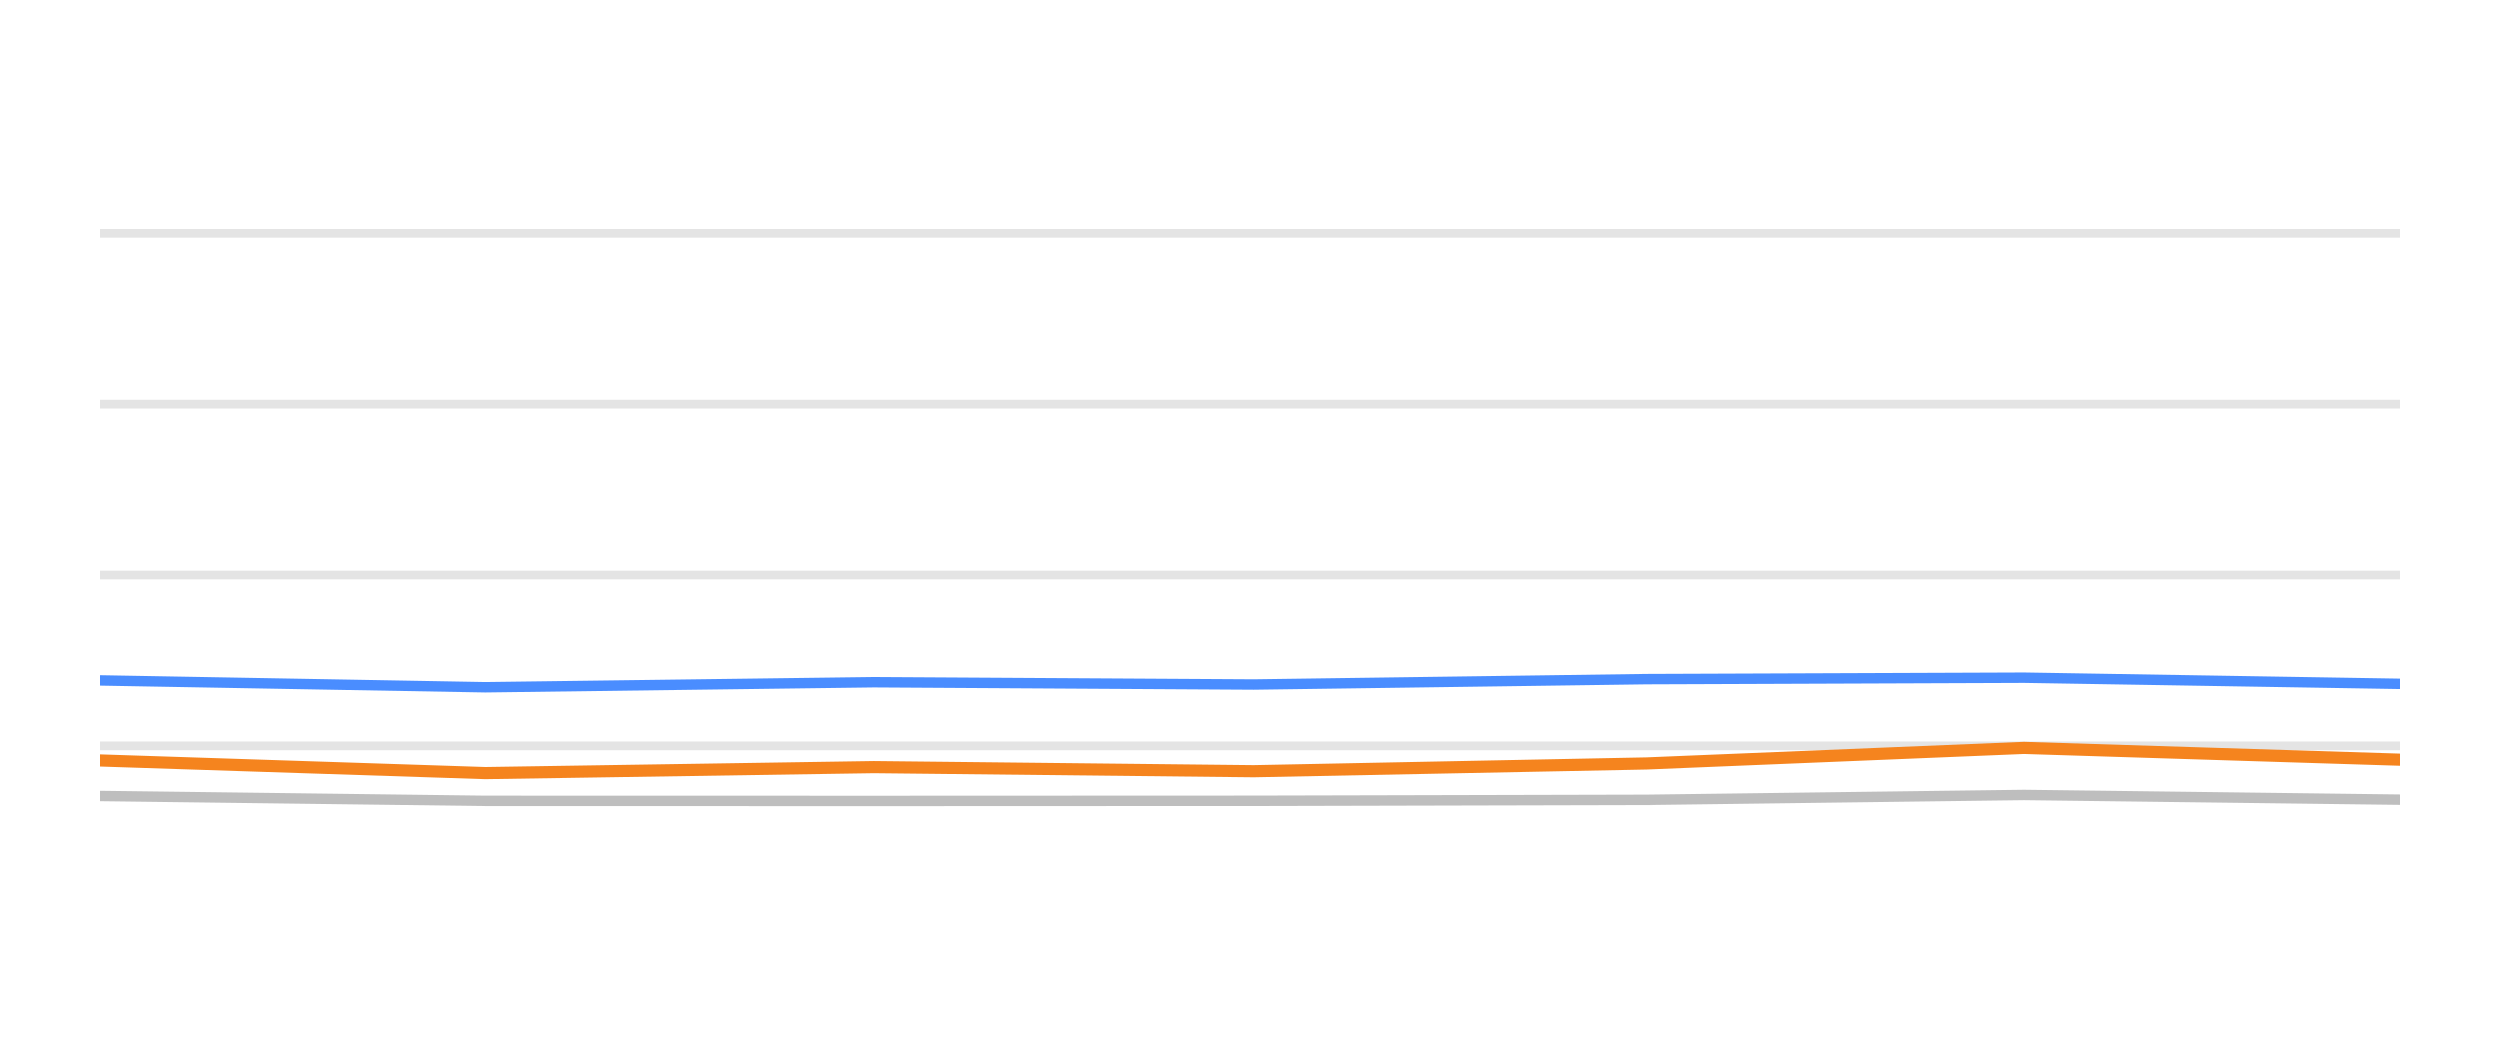
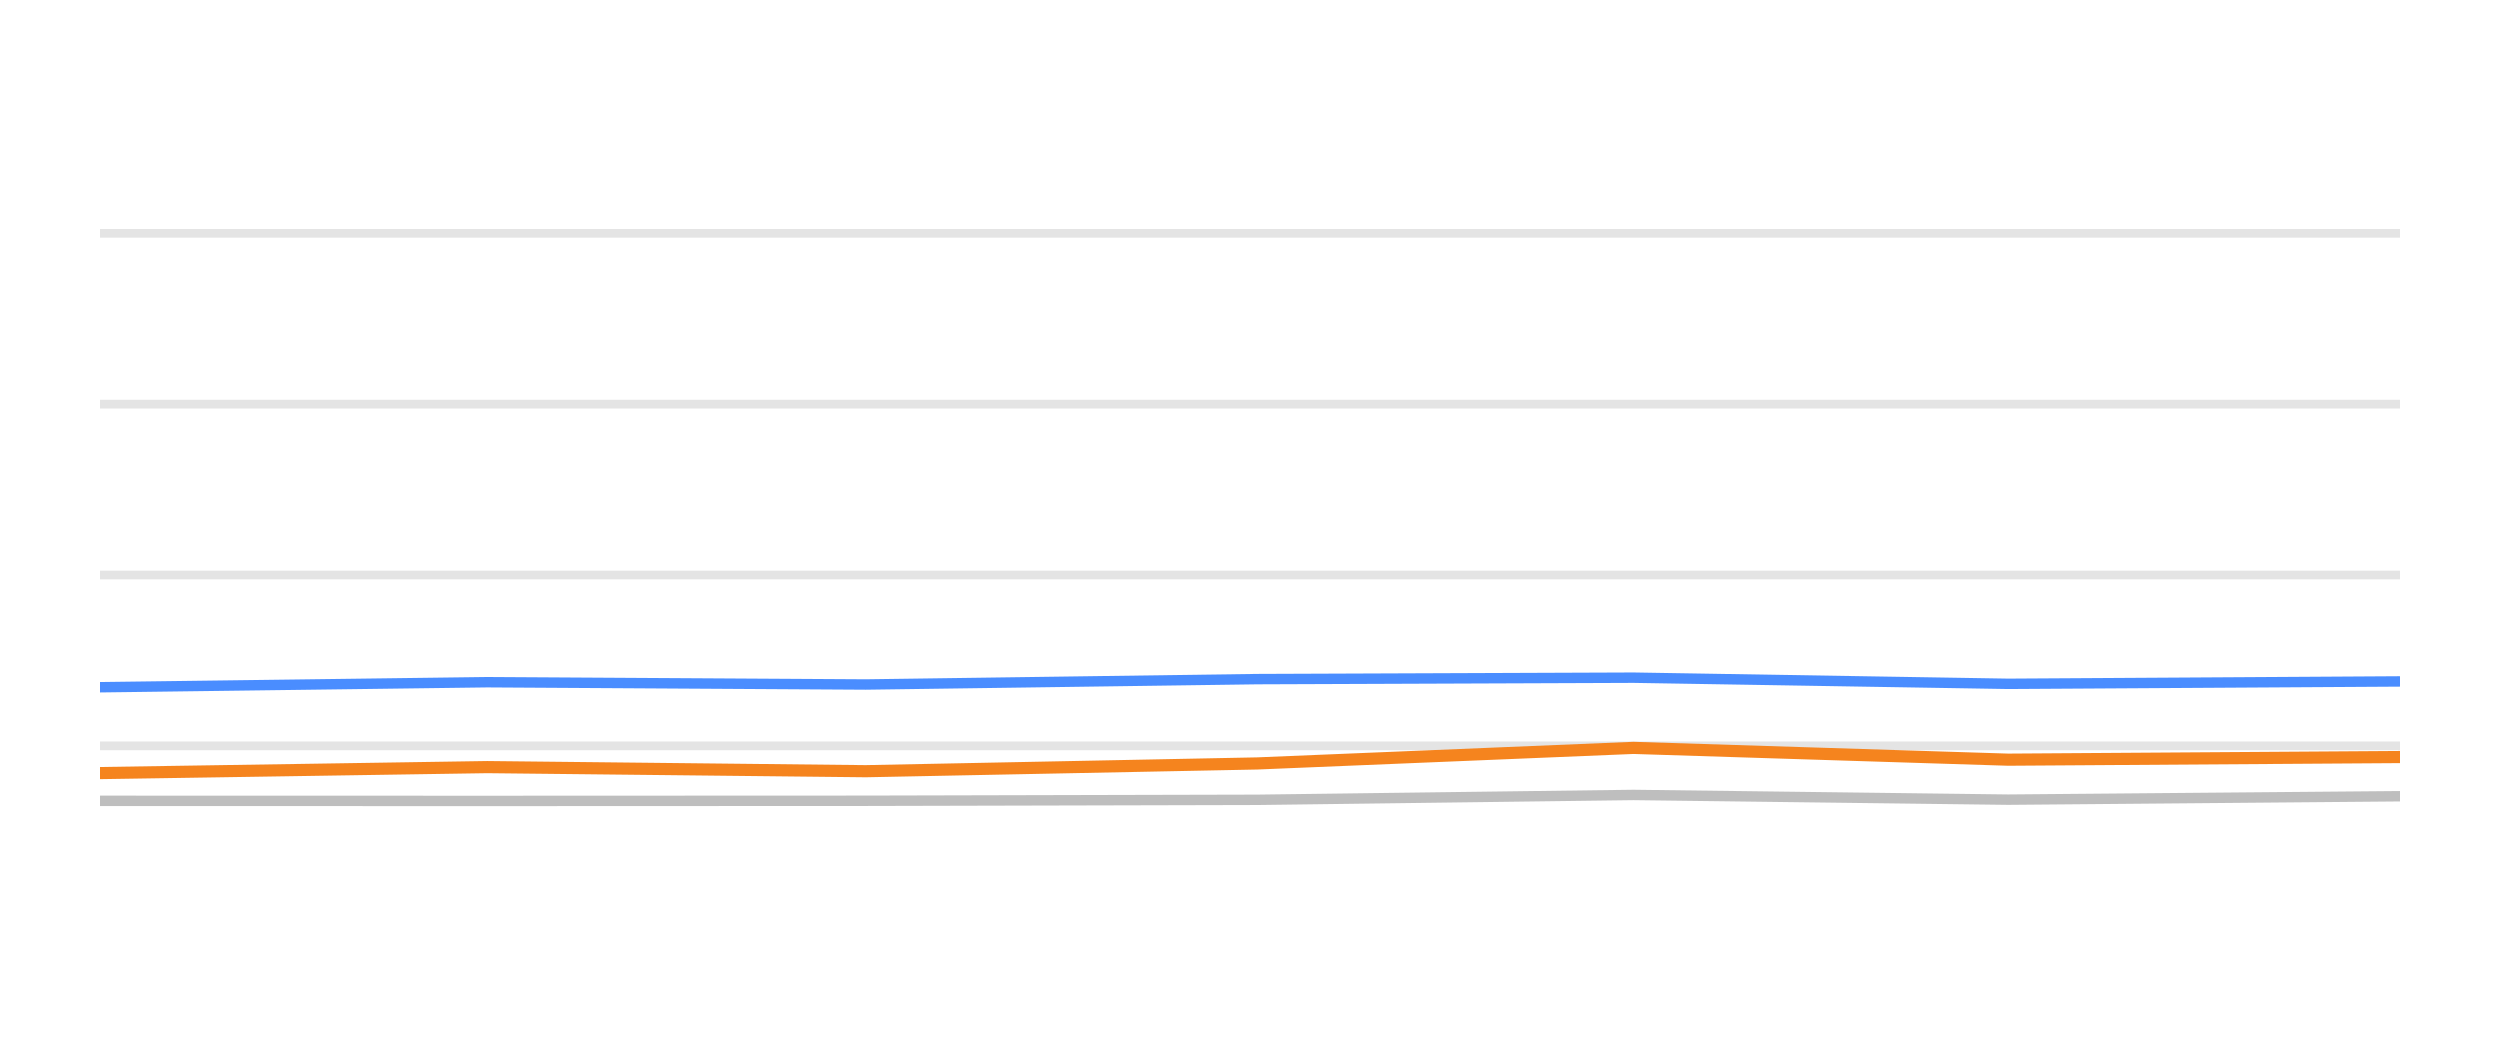
<svg xmlns="http://www.w3.org/2000/svg" width="144pt" height="60pt" viewBox="0 0 144 60" version="1.1">
  <defs>
    <style type="text/css">*{stroke-linejoin: round; stroke-linecap: butt}</style>
  </defs>
  <g id="figure_1">
    <g id="patch_1">
      <path d="M 0 60  L 144 60  L 144 0  L 0 0  L 0 60  z " style="fill: none; opacity: 0" />
    </g>
    <g id="axes_1">
      <g id="patch_2">
        <path d="M 5.76 52.8  L 138.24 52.8  L 138.24 3.6  L 5.76 3.6  L 5.76 52.8  z " style="fill: none" />
      </g>
      <g id="matplotlib.axis_1" />
      <g id="matplotlib.axis_2" />
      <g id="line2d_1">
-         <path d="M 5.76 42.96  L 138.24 42.96  " clip-path="url(#pf1fbd8fcbc)" style="fill: none; stroke: #b2b2b2; stroke-opacity: 0.35; stroke-width: 0.5; stroke-linecap: square" />
+         <path d="M 5.76 42.96  L 138.24 42.96  " clip-path="url(#p2650bf1207)" style="fill: none; stroke: #b2b2b2; stroke-opacity: 0.35; stroke-width: 0.5; stroke-linecap: square" />
      </g>
      <g id="line2d_2">
-         <path d="M 5.76 33.12  L 138.24 33.12  " clip-path="url(#pf1fbd8fcbc)" style="fill: none; stroke: #b2b2b2; stroke-opacity: 0.35; stroke-width: 0.5; stroke-linecap: square" />
+         <path d="M 5.76 33.12  L 138.24 33.12  " clip-path="url(#p2650bf1207)" style="fill: none; stroke: #b2b2b2; stroke-opacity: 0.35; stroke-width: 0.5; stroke-linecap: square" />
      </g>
      <g id="line2d_3">
-         <path d="M 5.76 23.28  L 138.24 23.28  " clip-path="url(#pf1fbd8fcbc)" style="fill: none; stroke: #b2b2b2; stroke-opacity: 0.35; stroke-width: 0.5; stroke-linecap: square" />
+         <path d="M 5.76 23.28  L 138.24 23.28  " clip-path="url(#p2650bf1207)" style="fill: none; stroke: #b2b2b2; stroke-opacity: 0.35; stroke-width: 0.5; stroke-linecap: square" />
      </g>
      <g id="line2d_4">
-         <path d="M 5.76 13.44  L 138.24 13.44  " clip-path="url(#pf1fbd8fcbc)" style="fill: none; stroke: #b2b2b2; stroke-opacity: 0.35; stroke-width: 0.5; stroke-linecap: square" />
+         <path d="M 5.76 13.44  L 138.24 13.44  " clip-path="url(#p2650bf1207)" style="fill: none; stroke: #b2b2b2; stroke-opacity: 0.35; stroke-width: 0.5; stroke-linecap: square" />
      </g>
      <g id="line2d_5">
-         <path d="M 5.76 45.848  L 27.955 46.128  L 50.333 46.133  L 72.21 46.124  L 94.842 46.069  L 116.583 45.789  L 138.24 46.06  " clip-path="url(#pf1fbd8fcbc)" style="fill: none; stroke: #bebebe; stroke-width: 0.6; stroke-linecap: round" />
+         <path d="M 5.76 46.128  L 28.062 46.133  L 49.865 46.124  L 72.421 46.069  L 94.087 45.789  L 115.672 46.06  L 138.24 45.863  " clip-path="url(#p2650bf1207)" style="fill: none; stroke: #bebebe; stroke-width: 0.6; stroke-linecap: round" />
      </g>
      <g id="line2d_6">
-         <path d="M 5.76 39.191  L 27.955 39.585  L 50.333 39.295  L 72.21 39.427  L 94.842 39.117  L 116.583 39.034  L 138.24 39.388  " clip-path="url(#pf1fbd8fcbc)" style="fill: none; stroke: #4a8dff; stroke-width: 0.6; stroke-linecap: round" />
+         <path d="M 5.76 39.585  L 28.062 39.295  L 49.865 39.427  L 72.421 39.117  L 94.087 39.034  L 115.672 39.388  L 138.24 39.25  " clip-path="url(#p2650bf1207)" style="fill: none; stroke: #4a8dff; stroke-width: 0.6; stroke-linecap: round" />
      </g>
      <g id="line2d_7">
-         <path d="M 5.76 43.801  L 27.955 44.529  L 50.333 44.185  L 72.21 44.421  L 94.842 43.974  L 116.583 43.078  L 138.24 43.757  " clip-path="url(#pf1fbd8fcbc)" style="fill: none; stroke: #f5841e; stroke-width: 0.7; stroke-linecap: round" />
+         <path d="M 5.76 44.529  L 28.062 44.185  L 49.865 44.421  L 72.421 43.974  L 94.087 43.078  L 115.672 43.757  L 138.24 43.605  " clip-path="url(#p2650bf1207)" style="fill: none; stroke: #f5841e; stroke-width: 0.7; stroke-linecap: round" />
      </g>
    </g>
  </g>
  <defs>
-     <clipPath id="pf1fbd8fcbc">
+     <clipPath id="p2650bf1207">
      <rect x="5.76" y="3.6" width="132.48" height="49.2" />
    </clipPath>
  </defs>
</svg>
